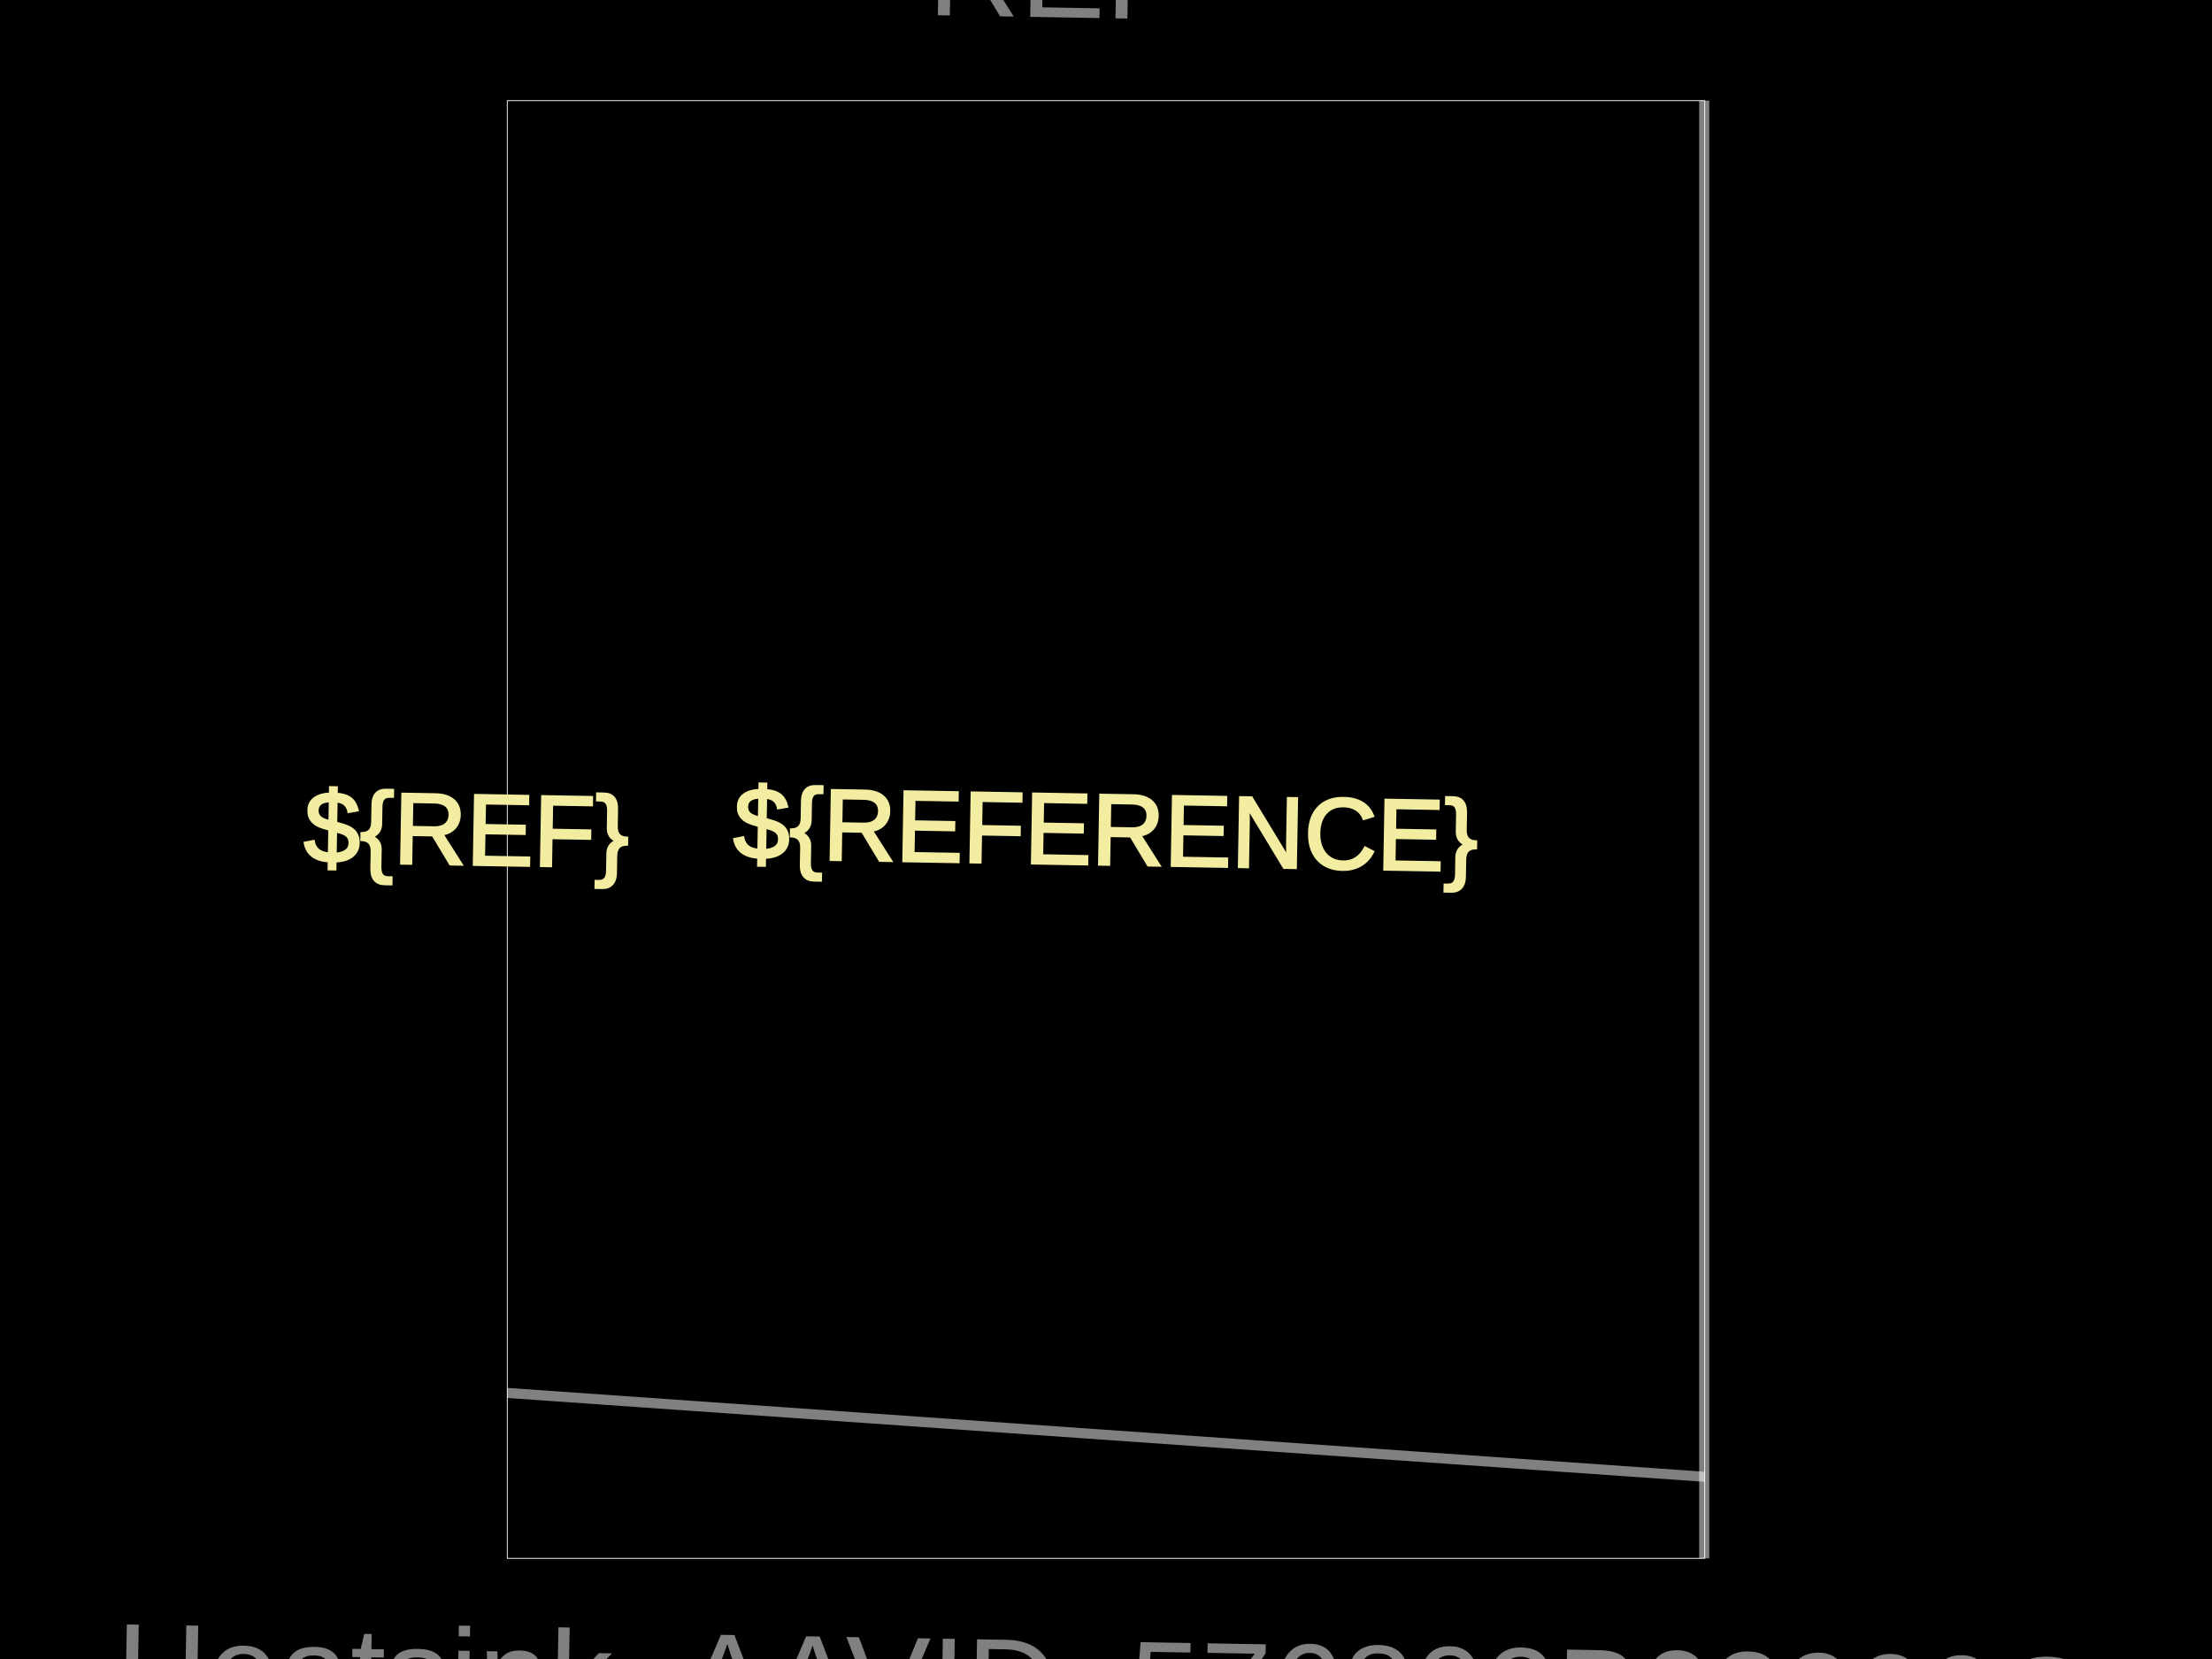
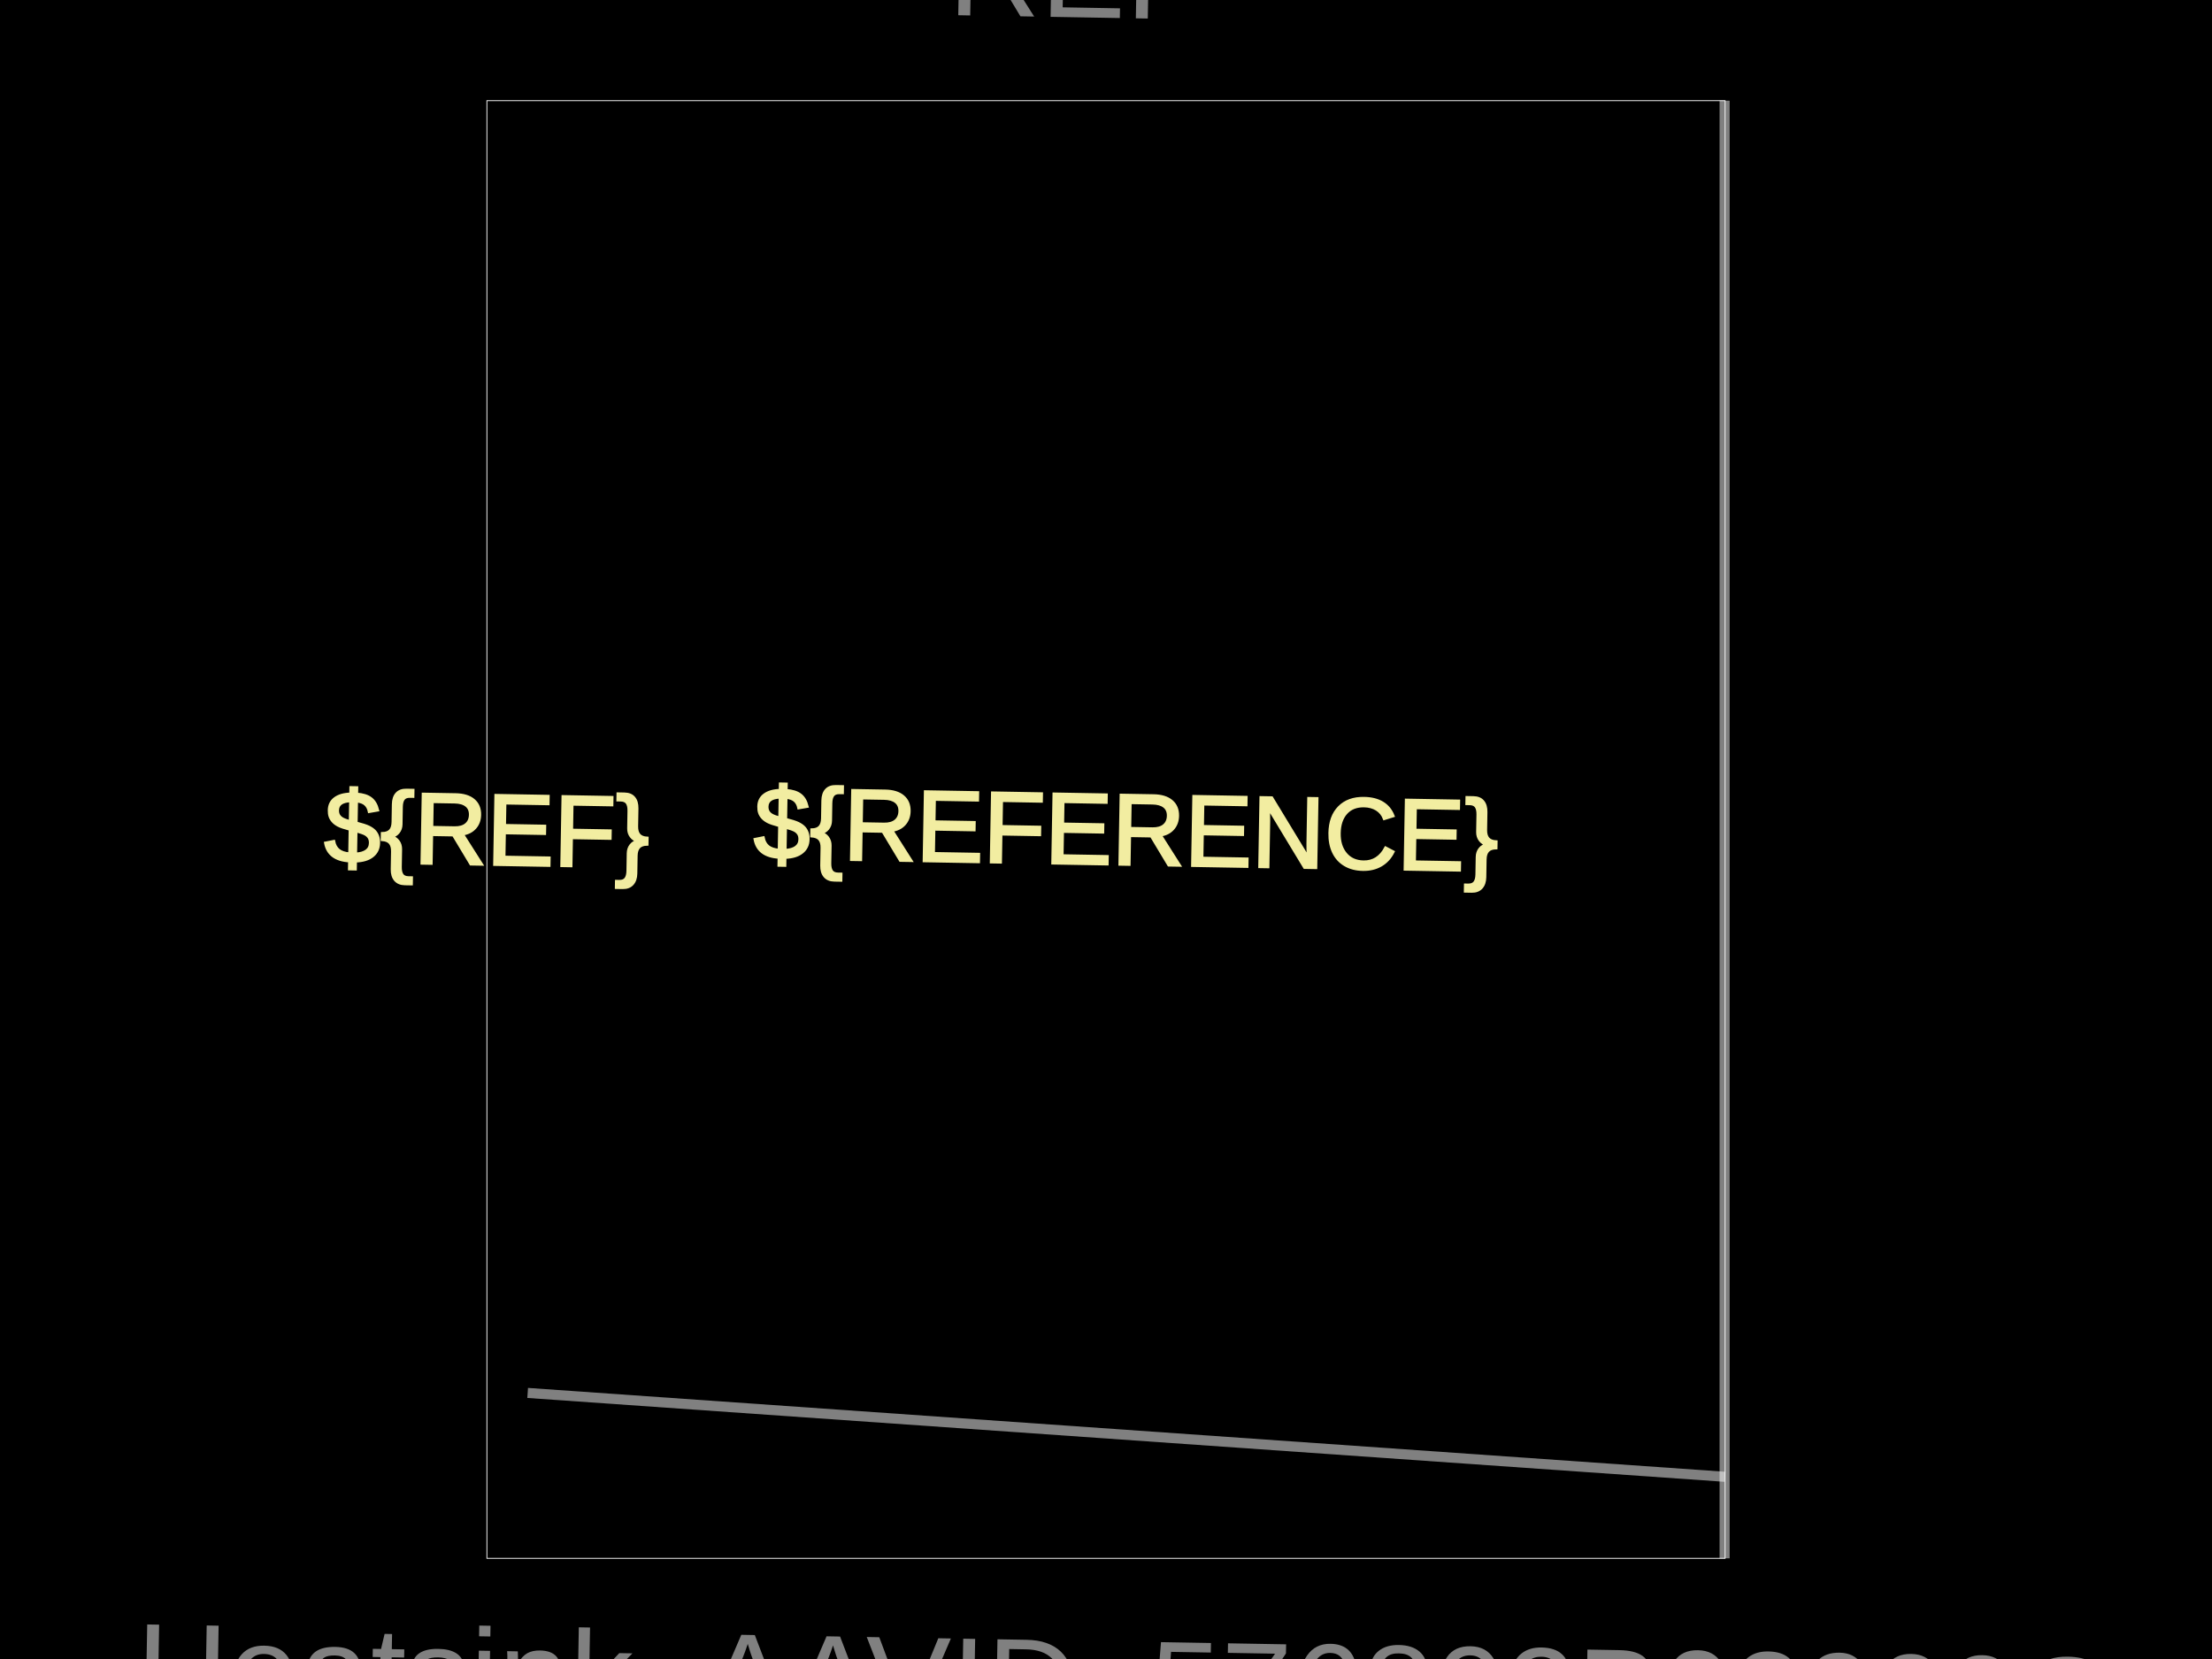
<svg xmlns="http://www.w3.org/2000/svg" width="800" height="600">
  <style>
              .boundary { fill: #000; }
              .pcb-board { fill: none; }
              .pcb-trace { fill: none; }
              .pcb-hole-outer { fill: rgb(200, 52, 52); }
              .pcb-hole-inner { fill: rgb(255, 38, 226); }
              .pcb-pad { }
              .pcb-boundary { fill: none; stroke: #fff; stroke-width: 0.3; }
              .pcb-silkscreen { fill: none; }
              .pcb-silkscreen-top { stroke: #f2eda1; }
              .pcb-silkscreen-bottom { stroke: #f2eda1; }
              .pcb-silkscreen-text { fill: #f2eda1; }
            </style>
  <rect class="boundary" x="0" y="0" width="800" height="600" />
-   <rect class="pcb-boundary" x="183.465" y="36.408" width="433.07" height="527.184" />
-   <text x="0" y="0" font-family="Arial, sans-serif" font-size="36.408" text-anchor="middle" dominant-baseline="central" transform="matrix(0.9998477,0.01745241,-0.01745241,0.9998477,399.909,300)" class="pcb-silkscreen-text pcb-silkscreen-top" data-pcb-silkscreen-text-id="pcb_generic_component_0">${REFERENCE}</text>
-   <text x="0" y="0" font-family="Arial, sans-serif" font-size="36.408" text-anchor="middle" dominant-baseline="central" transform="matrix(0.9998477,0.01745241,-0.01745241,0.9998477,168.7197,300)" class="pcb-silkscreen-text pcb-silkscreen-top" data-pcb-silkscreen-text-id="pcb_generic_component_0">${REF}</text>
-   <path class="pcb-fabrication-note-path" stroke="rgba(255,255,255,0.5)" fill="none" d="M 616.353 36.408 L 616.353 563.592" stroke-width="3.641" data-pcb-component-id="pcb_generic_component_0" data-pcb-fabrication-note-path-id="fabrication_note_path_4" />
-   <path class="pcb-fabrication-note-path" stroke="rgba(255,255,255,0.5)" fill="none" d="M 616.535 534.102 L 183.465 503.774" stroke-width="3.641" data-pcb-component-id="pcb_generic_component_0" data-pcb-fabrication-note-path-id="fabrication_note_path_6" />
-   <text x="0" y="0" font-family="Arial, sans-serif" font-size="46.238" text-anchor="middle" dominant-baseline="central" transform="matrix(0.9998477,0.01745241,-0.01745241,0.9998477,399.909,-9.466019)" class="pcb-fabrication-note-text" fill="rgba(255,255,255,0.5)">REF**</text>
-   <text x="0" y="0" font-family="Arial, sans-serif" font-size="46.238" text-anchor="middle" dominant-baseline="central" transform="matrix(0.9998477,0.01745241,-0.01745241,0.9998477,399.909,609.466)" class="pcb-fabrication-note-text" fill="rgba(255,255,255,0.5)">Heatsink_AAVID_576802B03900G</text>
+   <rect class="pcb-boundary" x="176.092" y="36.408" width="447.816" height="527.184" />
+   <text x="0" y="0" font-family="Arial, sans-serif" font-size="36.408" text-anchor="middle" dominant-baseline="central" transform="matrix(0.9998477,0.01745241,-0.01745241,0.9998477,407.2816,300)" class="pcb-silkscreen-text pcb-silkscreen-top" data-pcb-silkscreen-text-id="pcb_generic_component_0">${REFERENCE}</text>
+   <text x="0" y="0" font-family="Arial, sans-serif" font-size="36.408" text-anchor="middle" dominant-baseline="central" transform="matrix(0.9998477,0.01745241,-0.01745241,0.9998477,176.0922,300)" class="pcb-silkscreen-text pcb-silkscreen-top" data-pcb-silkscreen-text-id="pcb_generic_component_0">${REF}</text>
+   <path class="pcb-fabrication-note-path" stroke="rgba(255,255,255,0.5)" fill="none" d="M 623.726 36.408 L 623.726 563.592" stroke-width="3.641" data-pcb-component-id="pcb_generic_component_0" data-pcb-fabrication-note-path-id="fabrication_note_path_4" />
+   <path class="pcb-fabrication-note-path" stroke="rgba(255,255,255,0.5)" fill="none" d="M 623.908 534.102 L 190.837 503.774" stroke-width="3.641" data-pcb-component-id="pcb_generic_component_0" data-pcb-fabrication-note-path-id="fabrication_note_path_6" />
+   <text x="0" y="0" font-family="Arial, sans-serif" font-size="46.238" text-anchor="middle" dominant-baseline="central" transform="matrix(0.9998477,0.01745241,-0.01745241,0.9998477,407.2816,-9.466019)" class="pcb-fabrication-note-text" fill="rgba(255,255,255,0.5)">REF**</text>
+   <text x="0" y="0" font-family="Arial, sans-serif" font-size="46.238" text-anchor="middle" dominant-baseline="central" transform="matrix(0.9998477,0.01745241,-0.01745241,0.9998477,407.2816,609.466)" class="pcb-fabrication-note-text" fill="rgba(255,255,255,0.5)">Heatsink_AAVID_576802B03900G</text>
</svg>
